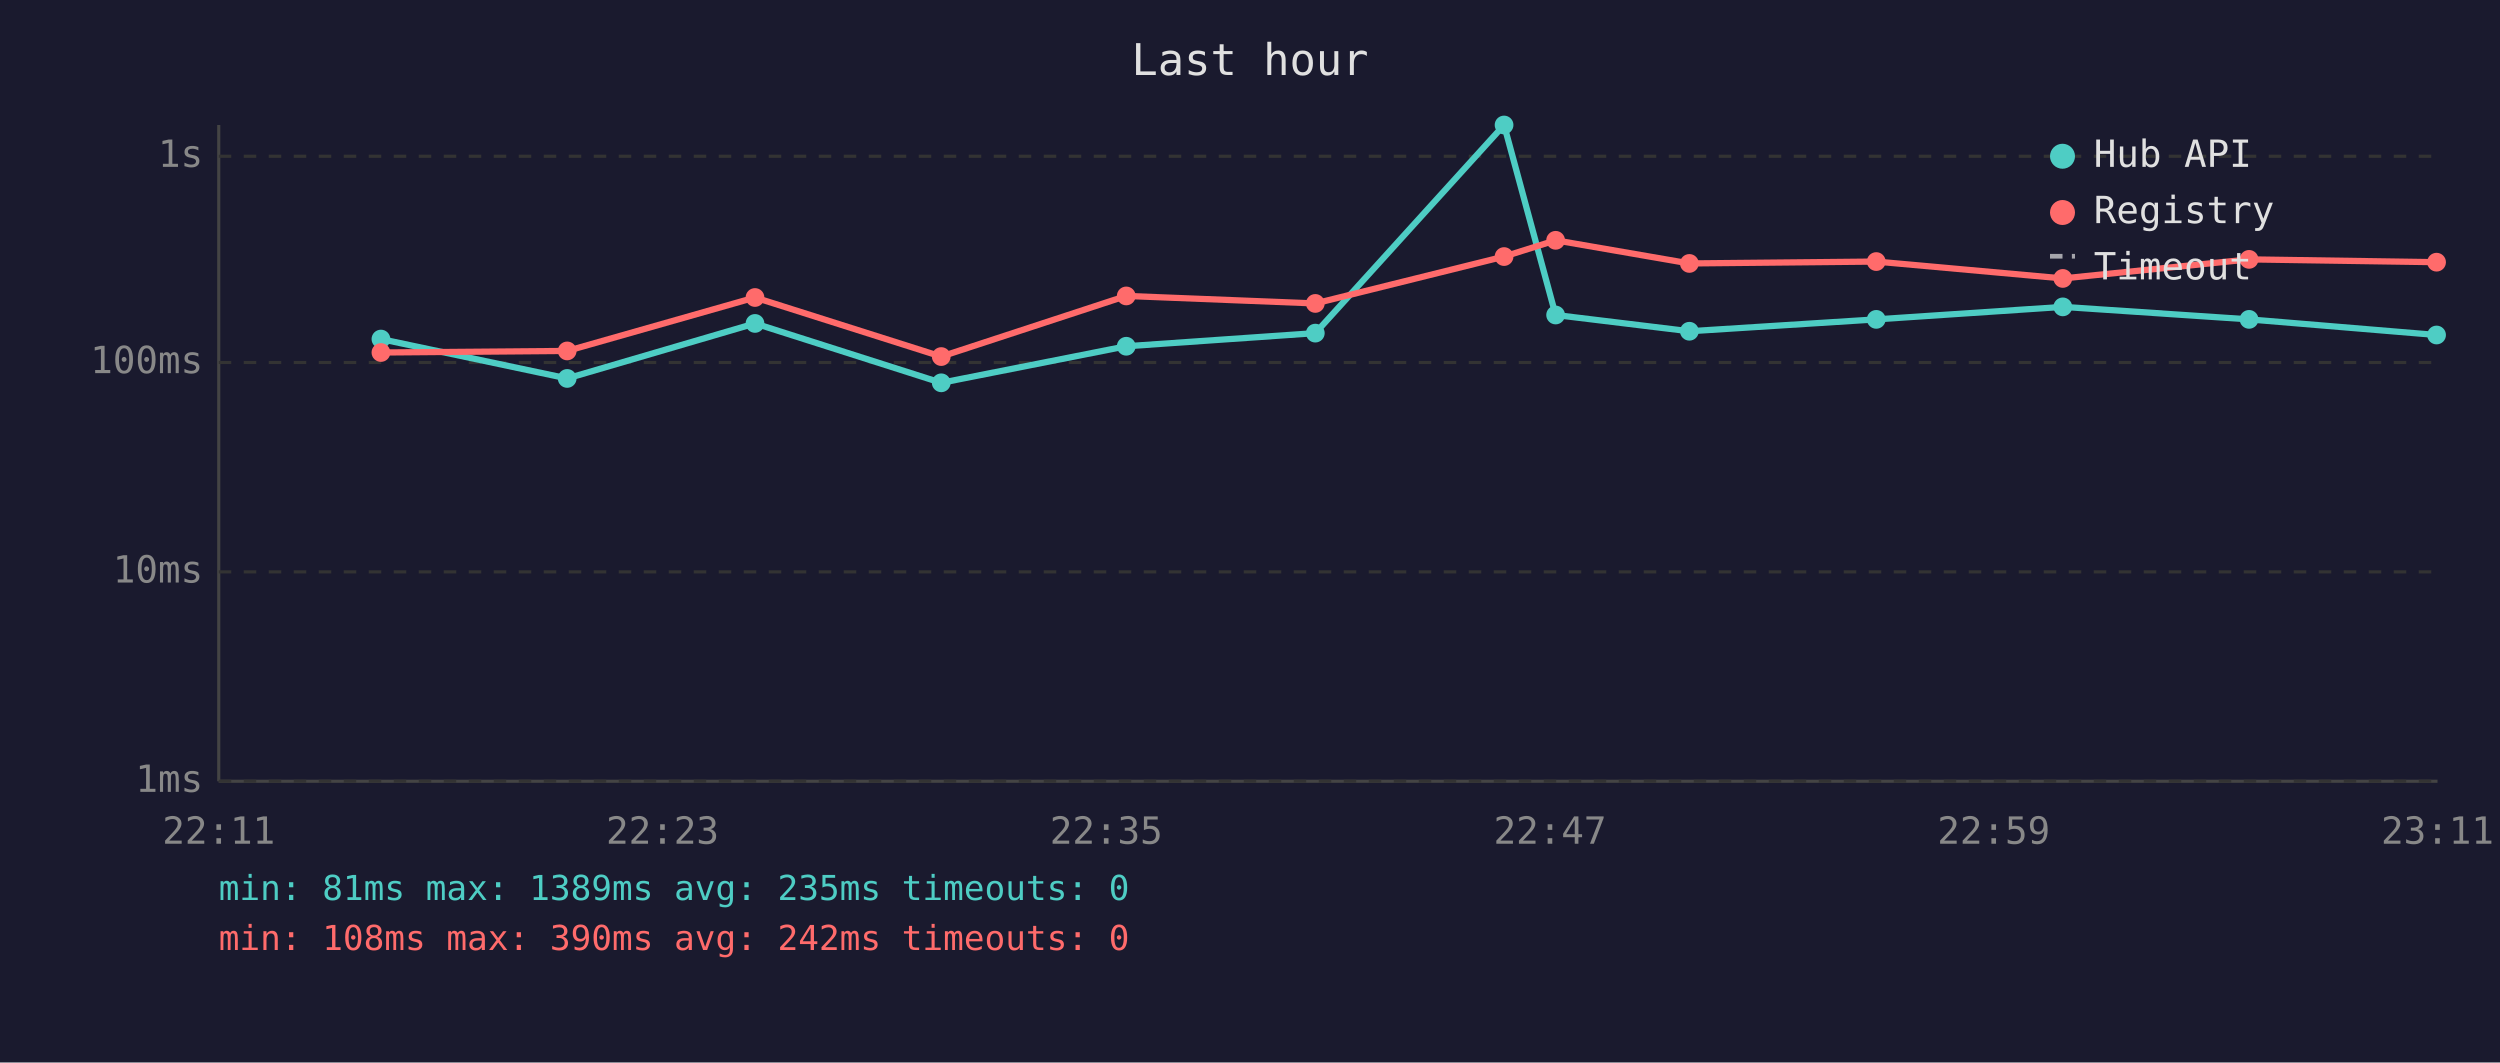
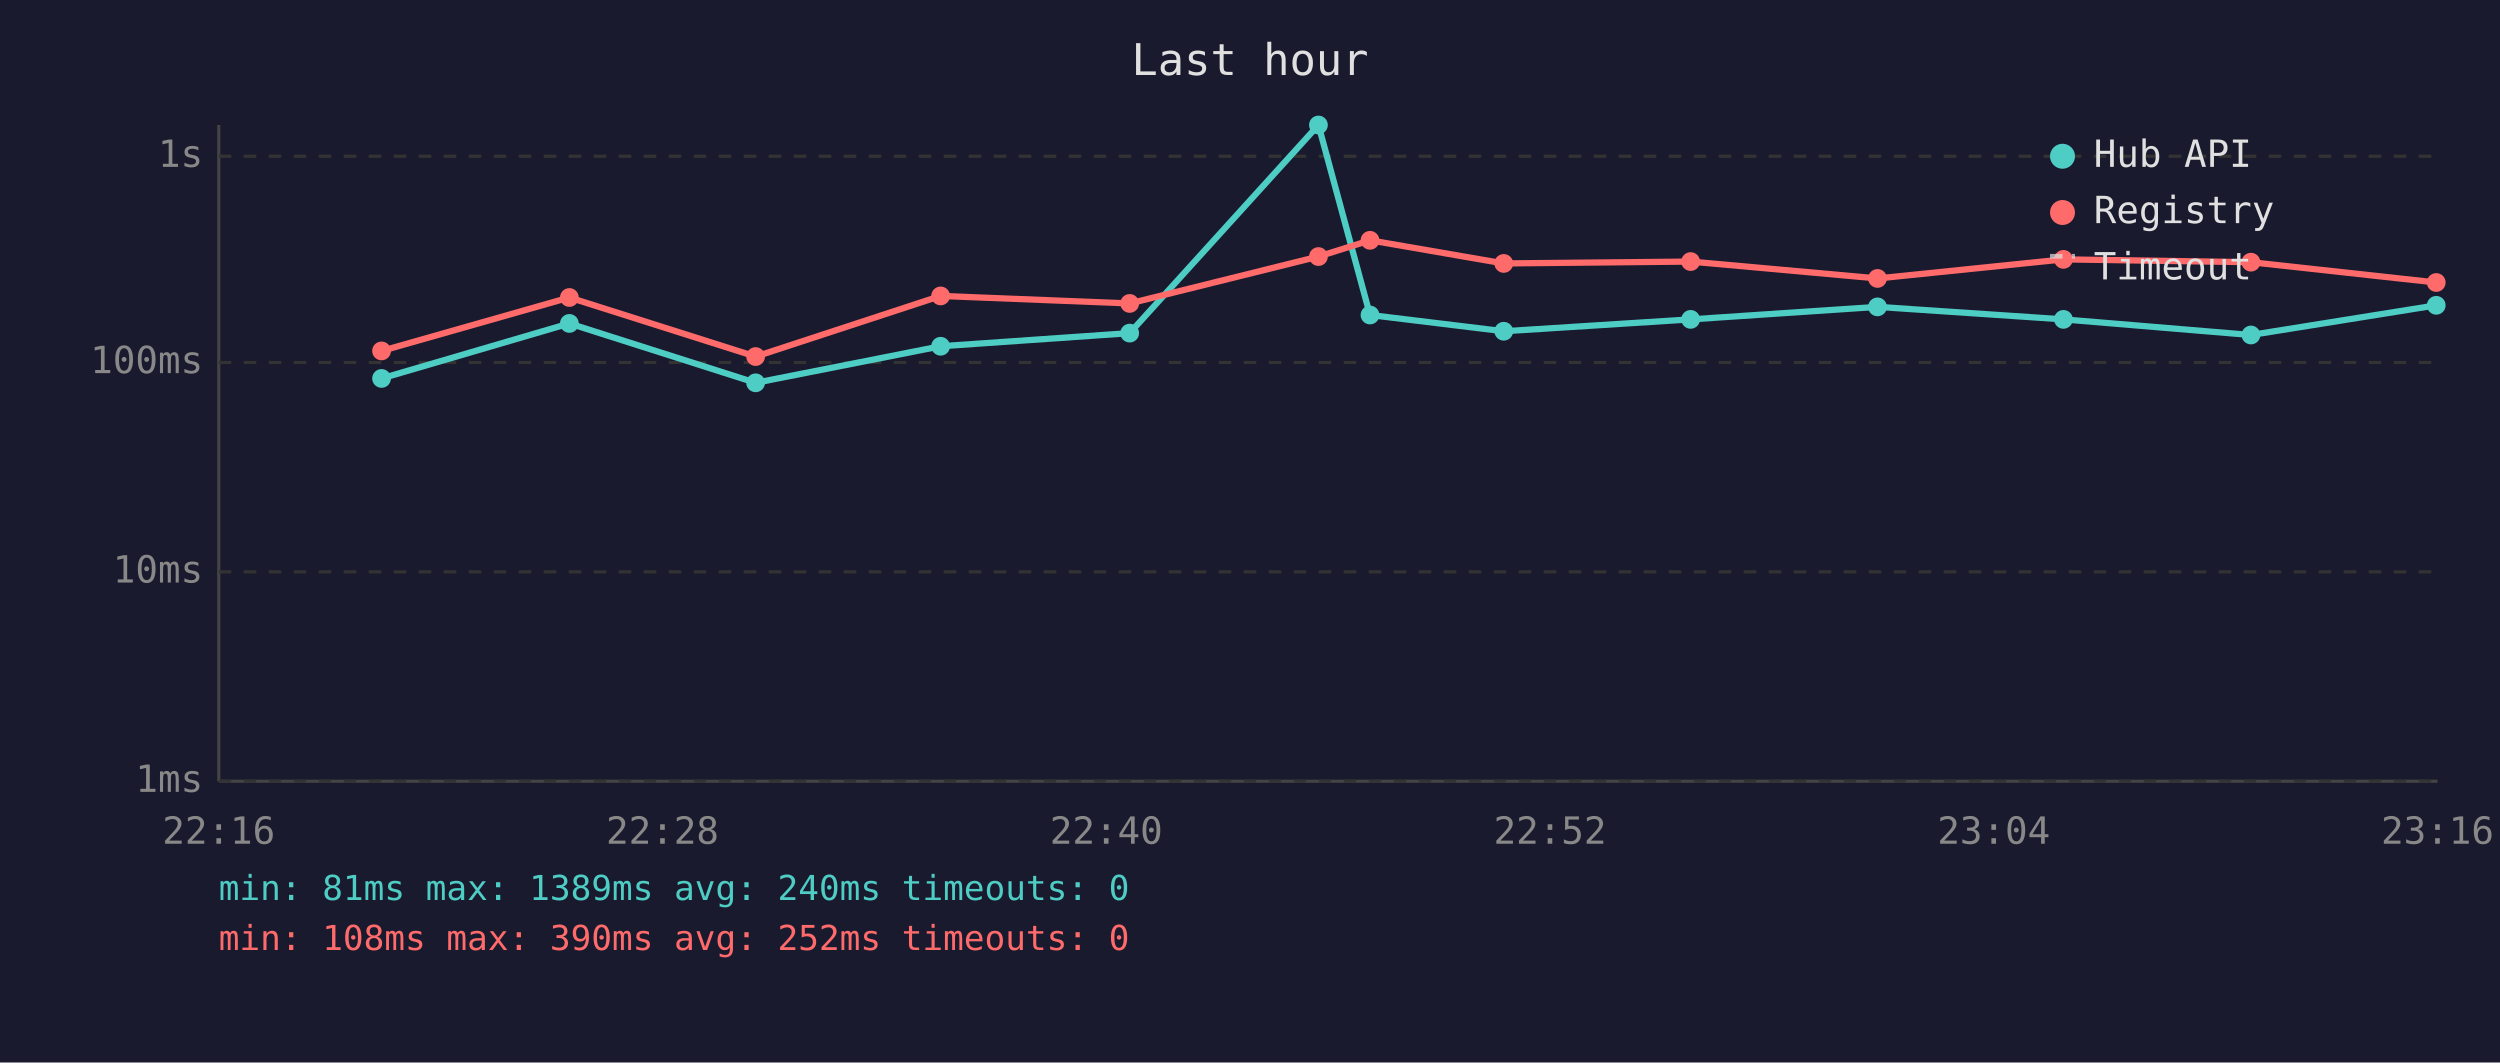
<svg xmlns="http://www.w3.org/2000/svg" viewBox="0 0 800 340" font-family="monospace" font-size="12">
  <rect width="800" height="340" fill="#1a1a2e" />
  <text x="400" y="24" fill="#e0e0e0" font-size="14" text-anchor="middle">Last hour</text>
  <line x1="70" y1="40" x2="70" y2="250" stroke="#444" stroke-width="1" />
  <line x1="70" y1="250" x2="780" y2="250" stroke="#444" stroke-width="1" />
  <line x1="70" y1="250" x2="780" y2="250" stroke="#333" stroke-width="1" stroke-dasharray="4" />
  <text x="65" y="250" fill="#888" text-anchor="end" dominant-baseline="middle">1ms</text>
  <line x1="70" y1="183" x2="780" y2="183" stroke="#333" stroke-width="1" stroke-dasharray="4" />
  <text x="65" y="183" fill="#888" text-anchor="end" dominant-baseline="middle">10ms</text>
  <line x1="70" y1="116" x2="780" y2="116" stroke="#333" stroke-width="1" stroke-dasharray="4" />
  <text x="65" y="116" fill="#888" text-anchor="end" dominant-baseline="middle">100ms</text>
  <line x1="70" y1="50" x2="780" y2="50" stroke="#333" stroke-width="1" stroke-dasharray="4" />
  <text x="65" y="50" fill="#888" text-anchor="end" dominant-baseline="middle">1s</text>
-   <text x="70" y="270" fill="#888" text-anchor="middle">22:11</text>
-   <text x="212" y="270" fill="#888" text-anchor="middle">22:23</text>
-   <text x="354" y="270" fill="#888" text-anchor="middle">22:35</text>
-   <text x="496" y="270" fill="#888" text-anchor="middle">22:47</text>
-   <text x="638" y="270" fill="#888" text-anchor="middle">22:59</text>
-   <text x="780" y="270" fill="#888" text-anchor="middle">23:11</text>
-   <polyline points="121.9,108.5 181.5,121.1 241.6,103.5 301.2,122.5 360.4,110.8 420.9,106.6 481.3,40.0 497.8,100.8 540.6,106.0 600.4,102.2 660.1,98.2 719.7,102.2 779.7,107.2" fill="none" stroke="#4ecdc4" stroke-width="2" opacity="1" />
-   <circle cx="121.9" cy="108.5" r="3" fill="#4ecdc4" />
-   <circle cx="181.5" cy="121.1" r="3" fill="#4ecdc4" />
-   <circle cx="241.6" cy="103.5" r="3" fill="#4ecdc4" />
-   <circle cx="301.2" cy="122.5" r="3" fill="#4ecdc4" />
-   <circle cx="360.4" cy="110.8" r="3" fill="#4ecdc4" />
-   <circle cx="420.9" cy="106.6" r="3" fill="#4ecdc4" />
-   <circle cx="481.3" cy="40.0" r="3" fill="#4ecdc4" />
-   <circle cx="497.8" cy="100.8" r="3" fill="#4ecdc4" />
-   <circle cx="540.6" cy="106.0" r="3" fill="#4ecdc4" />
-   <circle cx="600.4" cy="102.2" r="3" fill="#4ecdc4" />
-   <circle cx="660.1" cy="98.2" r="3" fill="#4ecdc4" />
-   <circle cx="719.7" cy="102.2" r="3" fill="#4ecdc4" />
-   <circle cx="779.7" cy="107.2" r="3" fill="#4ecdc4" />
-   <polyline points="121.9,112.8 181.5,112.3 241.6,95.2 301.2,114.1 360.4,94.7 420.9,97.1 481.3,82.1 497.8,76.9 540.6,84.3 600.4,83.7 660.1,89.1 719.7,83.0 779.7,83.9" fill="none" stroke="#ff6b6b" stroke-width="2" opacity="1" />
-   <circle cx="121.9" cy="112.8" r="3" fill="#ff6b6b" />
-   <circle cx="181.5" cy="112.3" r="3" fill="#ff6b6b" />
-   <circle cx="241.6" cy="95.2" r="3" fill="#ff6b6b" />
-   <circle cx="301.2" cy="114.1" r="3" fill="#ff6b6b" />
-   <circle cx="360.4" cy="94.7" r="3" fill="#ff6b6b" />
-   <circle cx="420.9" cy="97.1" r="3" fill="#ff6b6b" />
-   <circle cx="481.3" cy="82.1" r="3" fill="#ff6b6b" />
-   <circle cx="497.8" cy="76.9" r="3" fill="#ff6b6b" />
-   <circle cx="540.6" cy="84.3" r="3" fill="#ff6b6b" />
-   <circle cx="600.4" cy="83.7" r="3" fill="#ff6b6b" />
-   <circle cx="660.1" cy="89.1" r="3" fill="#ff6b6b" />
-   <circle cx="719.7" cy="83.0" r="3" fill="#ff6b6b" />
-   <circle cx="779.7" cy="83.9" r="3" fill="#ff6b6b" />
+   <text x="70" y="270" fill="#888" text-anchor="middle">22:16</text>
+   <text x="212" y="270" fill="#888" text-anchor="middle">22:28</text>
+   <text x="354" y="270" fill="#888" text-anchor="middle">22:40</text>
+   <text x="496" y="270" fill="#888" text-anchor="middle">22:52</text>
+   <text x="638" y="270" fill="#888" text-anchor="middle">23:04</text>
+   <text x="780" y="270" fill="#888" text-anchor="middle">23:16</text>
+   <polyline points="122.1,121.1 182.2,103.5 241.8,122.5 301.0,110.8 361.5,106.6 421.9,40.0 438.4,100.8 481.2,106.0 541.0,102.2 600.8,98.2 660.3,102.2 720.3,107.2 779.6,97.7" fill="none" stroke="#4ecdc4" stroke-width="2" opacity="1" />
+   <circle cx="122.1" cy="121.1" r="3" fill="#4ecdc4" />
+   <circle cx="182.2" cy="103.5" r="3" fill="#4ecdc4" />
+   <circle cx="241.8" cy="122.5" r="3" fill="#4ecdc4" />
+   <circle cx="301.0" cy="110.8" r="3" fill="#4ecdc4" />
+   <circle cx="361.5" cy="106.6" r="3" fill="#4ecdc4" />
+   <circle cx="421.9" cy="40.0" r="3" fill="#4ecdc4" />
+   <circle cx="438.4" cy="100.8" r="3" fill="#4ecdc4" />
+   <circle cx="481.2" cy="106.0" r="3" fill="#4ecdc4" />
+   <circle cx="541.0" cy="102.2" r="3" fill="#4ecdc4" />
+   <circle cx="600.8" cy="98.2" r="3" fill="#4ecdc4" />
+   <circle cx="660.3" cy="102.2" r="3" fill="#4ecdc4" />
+   <circle cx="720.3" cy="107.2" r="3" fill="#4ecdc4" />
+   <circle cx="779.6" cy="97.7" r="3" fill="#4ecdc4" />
+   <polyline points="122.1,112.3 182.2,95.2 241.8,114.1 301.0,94.7 361.5,97.1 421.9,82.1 438.4,76.9 481.2,84.3 541.0,83.7 600.8,89.1 660.3,83.0 720.3,83.9 779.6,90.4" fill="none" stroke="#ff6b6b" stroke-width="2" opacity="1" />
+   <circle cx="122.1" cy="112.3" r="3" fill="#ff6b6b" />
+   <circle cx="182.2" cy="95.2" r="3" fill="#ff6b6b" />
+   <circle cx="241.8" cy="114.1" r="3" fill="#ff6b6b" />
+   <circle cx="301.0" cy="94.7" r="3" fill="#ff6b6b" />
+   <circle cx="361.5" cy="97.1" r="3" fill="#ff6b6b" />
+   <circle cx="421.9" cy="82.1" r="3" fill="#ff6b6b" />
+   <circle cx="438.4" cy="76.9" r="3" fill="#ff6b6b" />
+   <circle cx="481.2" cy="84.3" r="3" fill="#ff6b6b" />
+   <circle cx="541.0" cy="83.7" r="3" fill="#ff6b6b" />
+   <circle cx="600.8" cy="89.1" r="3" fill="#ff6b6b" />
+   <circle cx="660.3" cy="83.0" r="3" fill="#ff6b6b" />
+   <circle cx="720.3" cy="83.9" r="3" fill="#ff6b6b" />
+   <circle cx="779.6" cy="90.4" r="3" fill="#ff6b6b" />
  <circle cx="660" cy="50" r="4" fill="#4ecdc4" />
  <text x="670" y="50" fill="#e0e0e0" dominant-baseline="middle">Hub API</text>
  <circle cx="660" cy="68" r="4" fill="#ff6b6b" />
  <text x="670" y="68" fill="#e0e0e0" dominant-baseline="middle">Registry</text>
  <line x1="656" y1="82" x2="664" y2="82" stroke="#e0e0e0" stroke-width="1.5" stroke-dasharray="4,3" opacity="0.7" />
  <text x="670" y="86" fill="#e0e0e0" dominant-baseline="middle">Timeout</text>
-   <text x="70" y="288" fill="#4ecdc4" font-size="11">min: 81ms  max: 1389ms  avg: 235ms  timeouts: 0</text>
-   <text x="70" y="304" fill="#ff6b6b" font-size="11">min: 108ms  max: 390ms  avg: 242ms  timeouts: 0</text>
+   <text x="70" y="288" fill="#4ecdc4" font-size="11">min: 81ms  max: 1389ms  avg: 240ms  timeouts: 0</text>
+   <text x="70" y="304" fill="#ff6b6b" font-size="11">min: 108ms  max: 390ms  avg: 252ms  timeouts: 0</text>
</svg>
